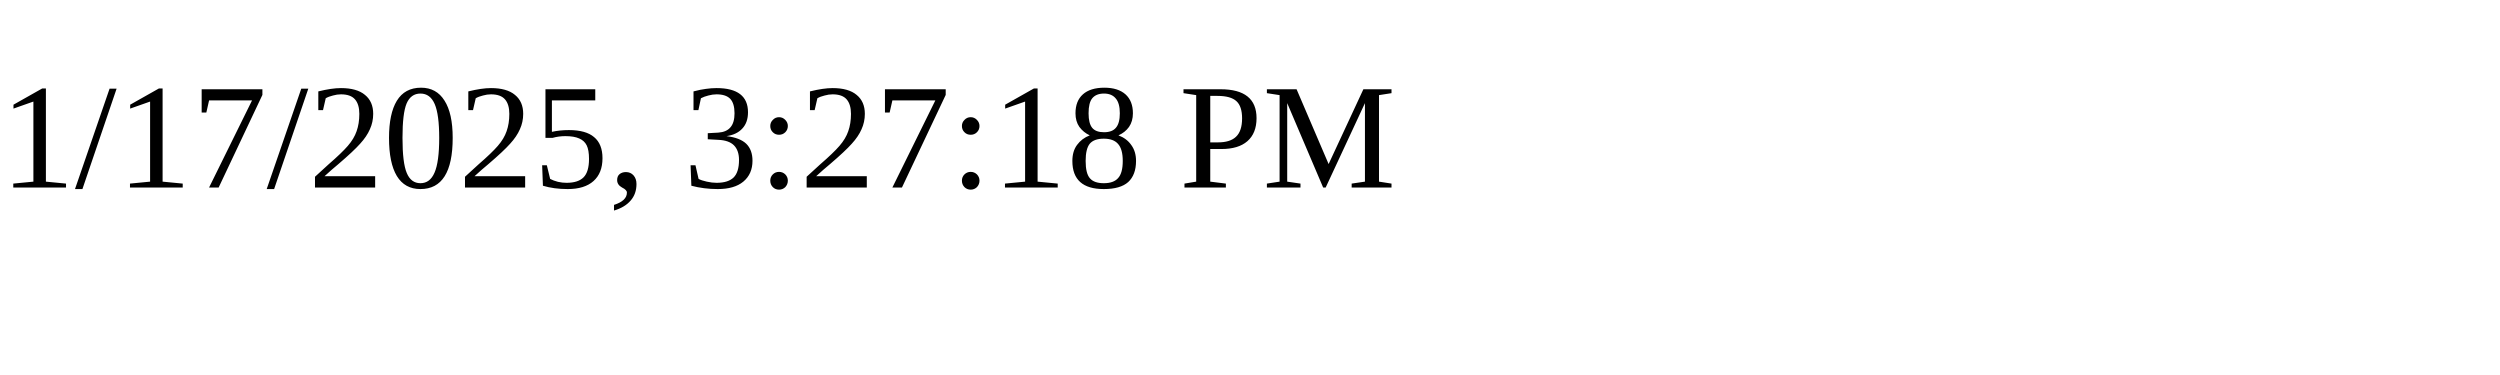
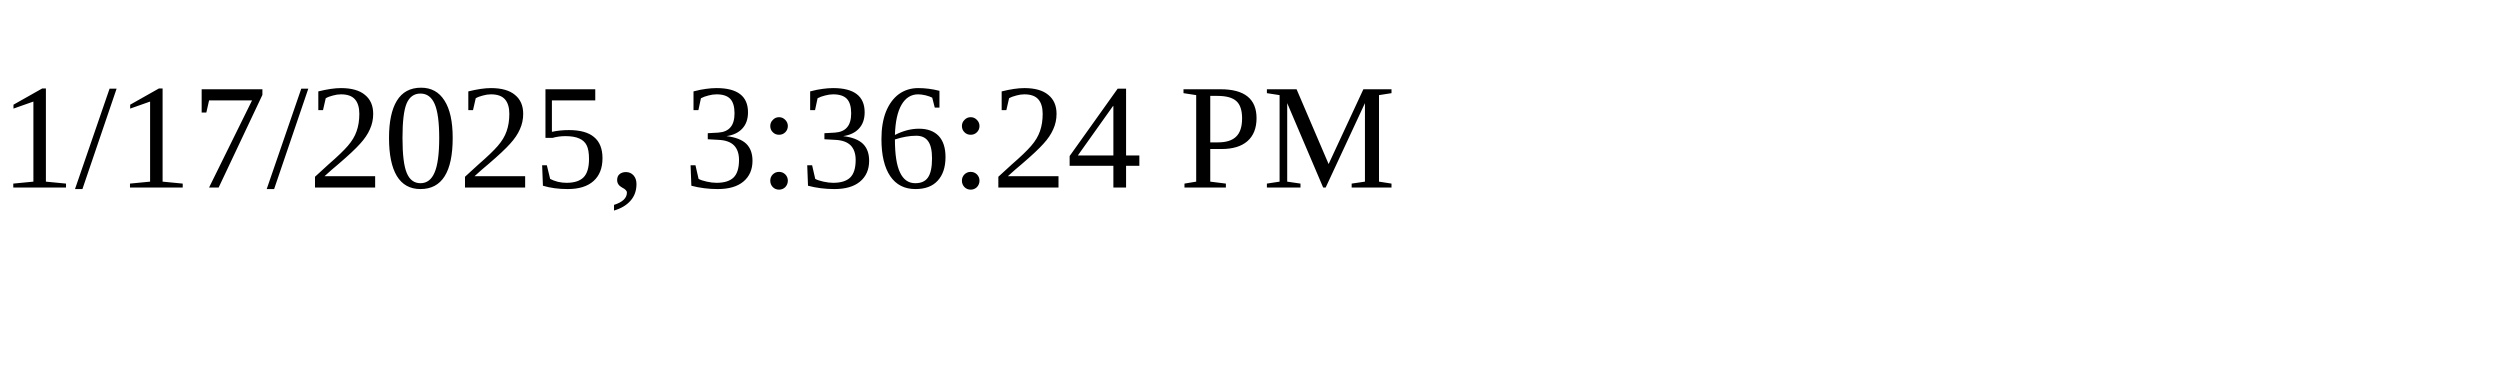
<svg xmlns="http://www.w3.org/2000/svg" height="30" width="200">
-   <text x="0" y="15">1/17/2025, 3:27:18 PM</text>
+   <text x="0" y="15">1/17/2025, 3:36:24 PM</text>
</svg>
